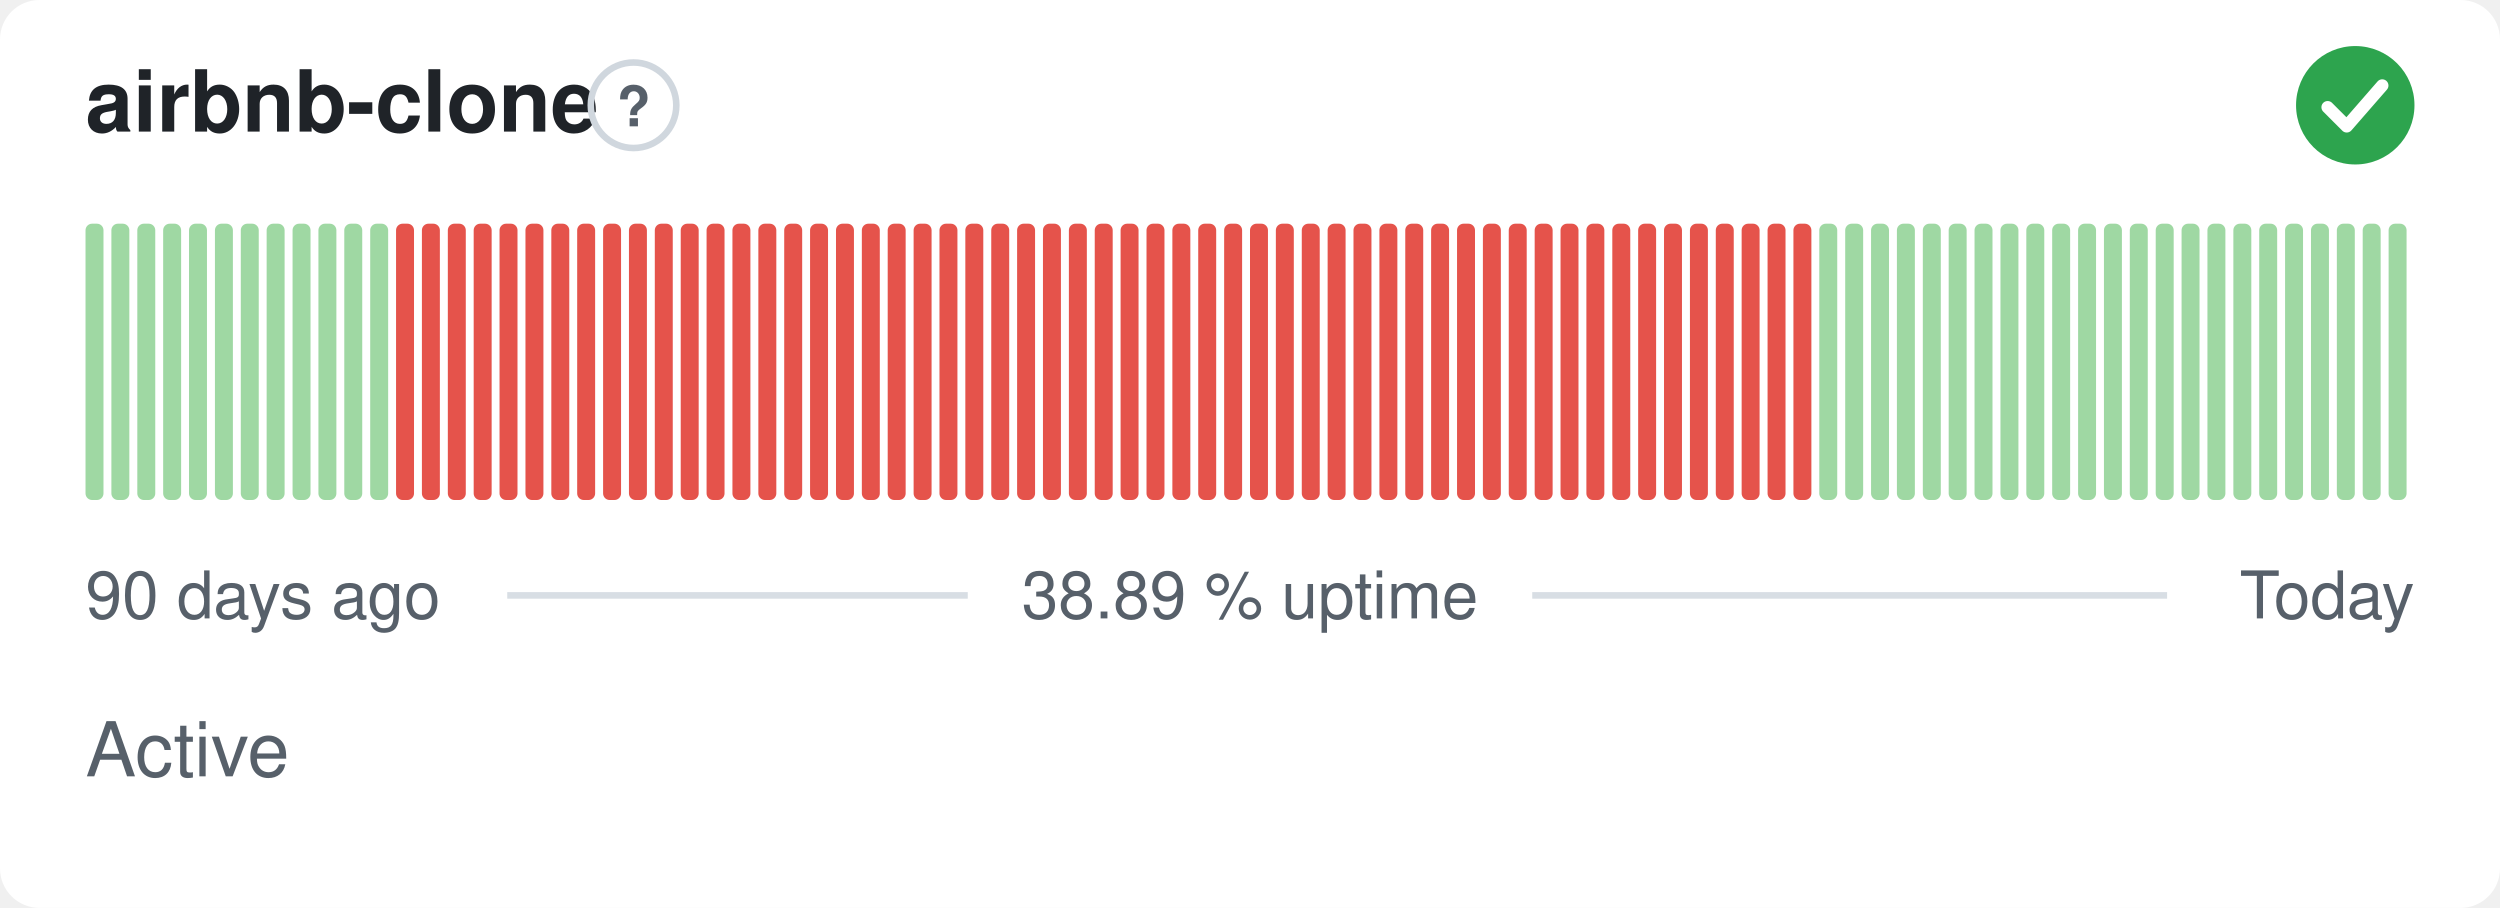
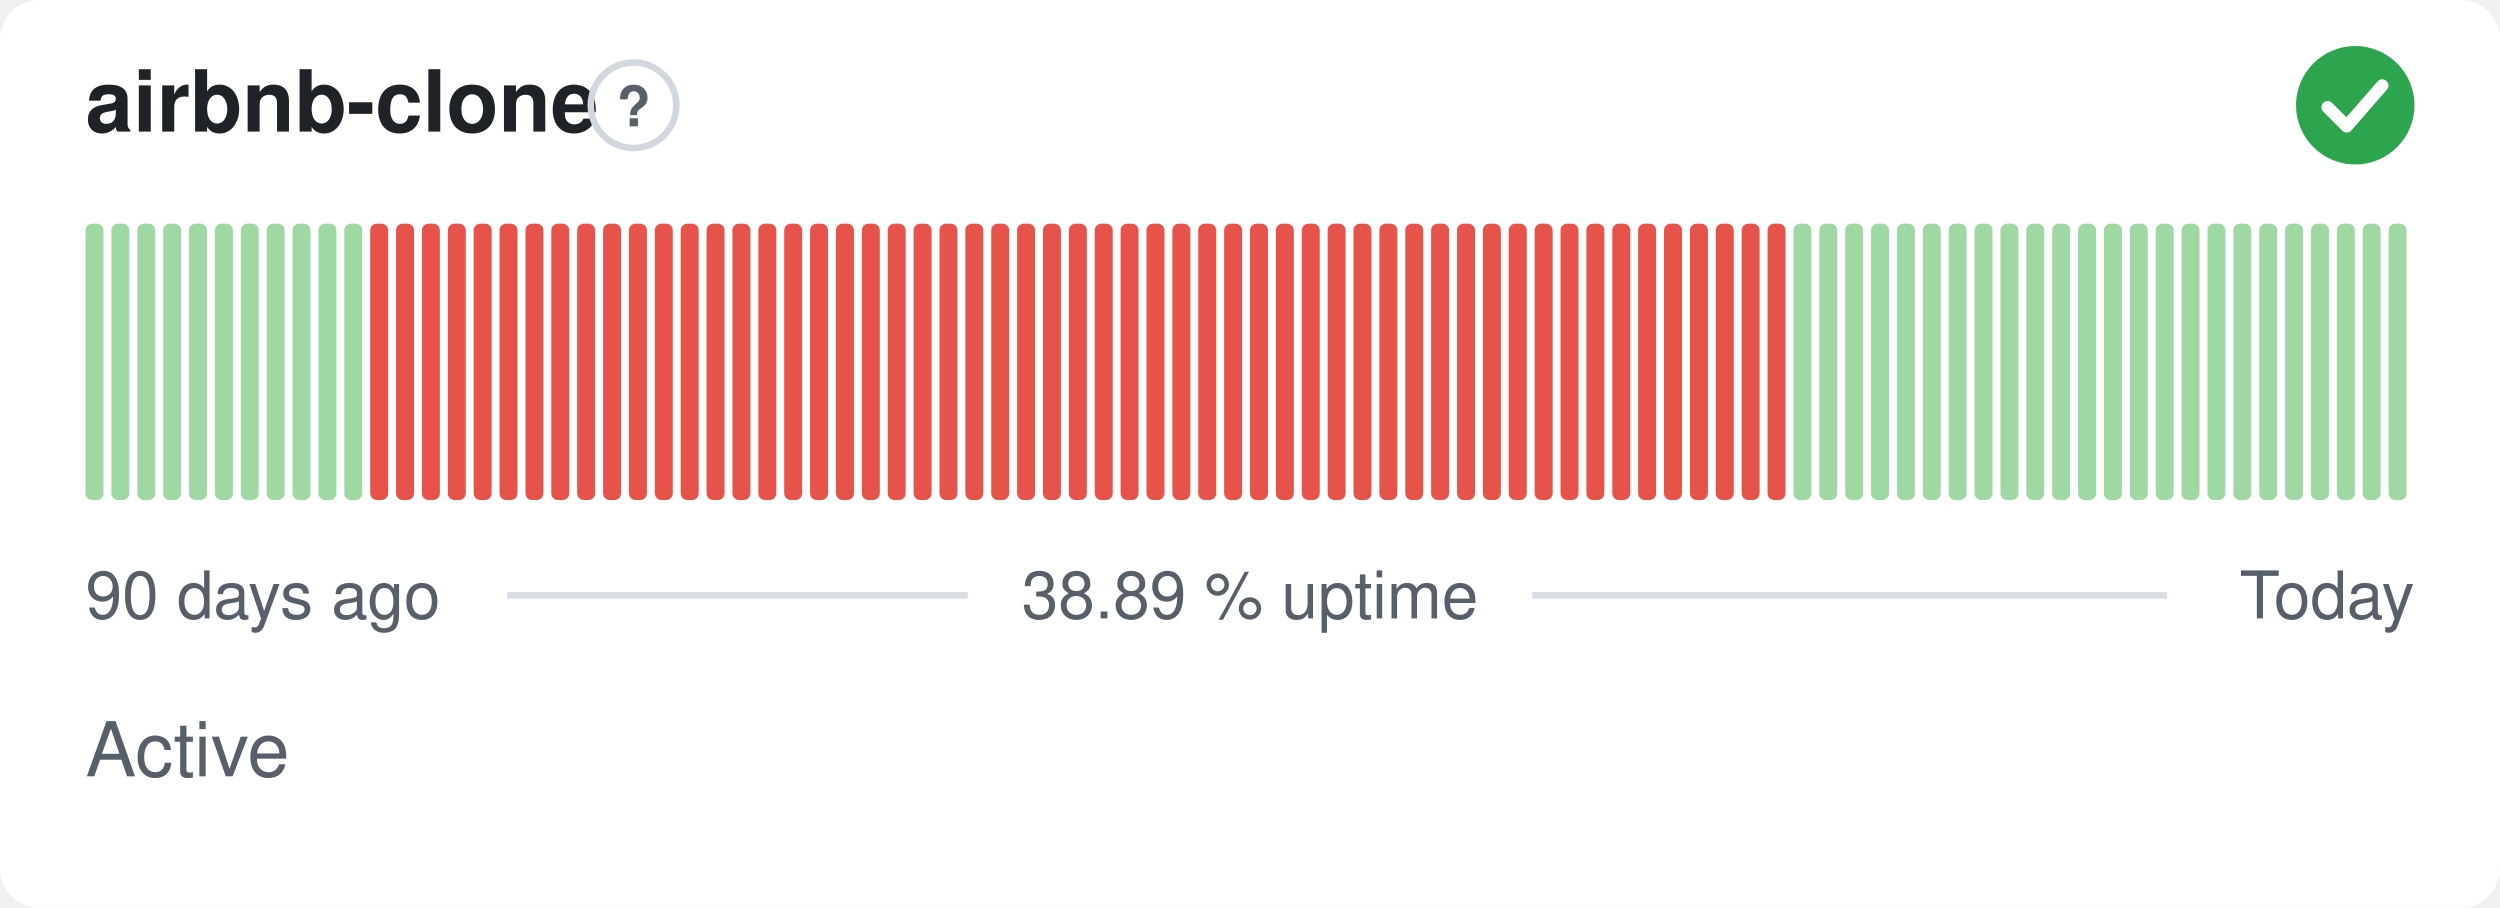
<svg xmlns="http://www.w3.org/2000/svg" width="380" height="138" viewBox="0 0 380 138" role="img" aria-label="airbnb-clone: Active, 38.89 % uptime over the last 90 days" font-family="-apple-system,BlinkMacSystemFont,'Segoe UI',Helvetica,Arial,sans-serif">
  <style>
    @media (prefers-color-scheme: dark) {
      .bg { fill: #0d1117 }
      .title { fill: #e6edf3 }
      .muted { fill: #8b949e }
      .hint { stroke: #30363d }
      .rule { stroke: #30363d }
      .nodata { fill: #21262d }
    }
  </style>
  <rect class="bg" width="380" height="138" rx="6" fill="#ffffff" />
  <text class="title" x="13" y="20" font-size="13" font-weight="600" fill="#1f2328">airbnb-clone</text>
  <circle class="hint" cx="96.3" cy="16" r="6.5" fill="none" stroke="#d0d7de" stroke-width="1" />
  <text class="muted" x="96.3" y="19.2" text-anchor="middle" font-size="8.5" font-weight="700" fill="#57606a">?</text>
  <circle cx="358" cy="16" r="9" fill="#2da44e" />
  <path d="M353.80 16.30l2.90 2.90 5.40 -6.20" fill="none" stroke="#fff" stroke-width="1.89" stroke-linecap="round" stroke-linejoin="round" />
  <rect x="13.00" y="34.00" width="2.73" height="42.00" rx="1" fill="#9fd8a3" />
  <rect x="16.93" y="34.00" width="2.73" height="42.00" rx="1" fill="#9fd8a3" />
  <rect x="20.87" y="34.00" width="2.73" height="42.00" rx="1" fill="#9fd8a3" />
  <rect x="24.80" y="34.00" width="2.73" height="42.00" rx="1" fill="#9fd8a3" />
  <rect x="28.73" y="34.00" width="2.73" height="42.00" rx="1" fill="#9fd8a3" />
  <rect x="32.67" y="34.00" width="2.73" height="42.00" rx="1" fill="#9fd8a3" />
  <rect x="36.60" y="34.00" width="2.73" height="42.00" rx="1" fill="#9fd8a3" />
  <rect x="40.53" y="34.00" width="2.73" height="42.00" rx="1" fill="#9fd8a3" />
  <rect x="44.47" y="34.00" width="2.73" height="42.00" rx="1" fill="#9fd8a3" />
  <rect x="48.40" y="34.00" width="2.73" height="42.00" rx="1" fill="#9fd8a3" />
  <rect x="52.33" y="34.00" width="2.73" height="42.00" rx="1" fill="#9fd8a3" />
-   <rect x="56.27" y="34.00" width="2.73" height="42.00" rx="1" fill="#9fd8a3" />
+   <rect x="56.27" y="34.00" width="2.73" height="42.00" rx="1" fill="#e5534b" />
  <rect x="60.20" y="34.00" width="2.73" height="42.00" rx="1" fill="#e5534b" />
  <rect x="64.13" y="34.00" width="2.73" height="42.00" rx="1" fill="#e5534b" />
  <rect x="68.07" y="34.00" width="2.73" height="42.00" rx="1" fill="#e5534b" />
  <rect x="72.00" y="34.00" width="2.73" height="42.00" rx="1" fill="#e5534b" />
  <rect x="75.93" y="34.00" width="2.73" height="42.00" rx="1" fill="#e5534b" />
  <rect x="79.87" y="34.00" width="2.73" height="42.00" rx="1" fill="#e5534b" />
  <rect x="83.80" y="34.00" width="2.73" height="42.00" rx="1" fill="#e5534b" />
  <rect x="87.73" y="34.00" width="2.73" height="42.00" rx="1" fill="#e5534b" />
  <rect x="91.67" y="34.00" width="2.73" height="42.00" rx="1" fill="#e5534b" />
  <rect x="95.60" y="34.00" width="2.73" height="42.00" rx="1" fill="#e5534b" />
  <rect x="99.53" y="34.00" width="2.73" height="42.00" rx="1" fill="#e5534b" />
  <rect x="103.47" y="34.00" width="2.73" height="42.00" rx="1" fill="#e5534b" />
  <rect x="107.40" y="34.00" width="2.73" height="42.00" rx="1" fill="#e5534b" />
  <rect x="111.33" y="34.00" width="2.73" height="42.00" rx="1" fill="#e5534b" />
  <rect x="115.27" y="34.00" width="2.73" height="42.00" rx="1" fill="#e5534b" />
  <rect x="119.20" y="34.00" width="2.73" height="42.00" rx="1" fill="#e5534b" />
  <rect x="123.13" y="34.00" width="2.73" height="42.00" rx="1" fill="#e5534b" />
  <rect x="127.07" y="34.00" width="2.73" height="42.00" rx="1" fill="#e5534b" />
  <rect x="131.00" y="34.00" width="2.73" height="42.00" rx="1" fill="#e5534b" />
  <rect x="134.93" y="34.00" width="2.73" height="42.00" rx="1" fill="#e5534b" />
  <rect x="138.87" y="34.00" width="2.73" height="42.00" rx="1" fill="#e5534b" />
  <rect x="142.80" y="34.00" width="2.73" height="42.00" rx="1" fill="#e5534b" />
  <rect x="146.73" y="34.00" width="2.73" height="42.00" rx="1" fill="#e5534b" />
  <rect x="150.67" y="34.00" width="2.73" height="42.00" rx="1" fill="#e5534b" />
  <rect x="154.60" y="34.00" width="2.73" height="42.00" rx="1" fill="#e5534b" />
  <rect x="158.53" y="34.00" width="2.73" height="42.00" rx="1" fill="#e5534b" />
  <rect x="162.47" y="34.00" width="2.73" height="42.00" rx="1" fill="#e5534b" />
  <rect x="166.40" y="34.00" width="2.73" height="42.00" rx="1" fill="#e5534b" />
  <rect x="170.33" y="34.00" width="2.73" height="42.00" rx="1" fill="#e5534b" />
  <rect x="174.27" y="34.00" width="2.73" height="42.00" rx="1" fill="#e5534b" />
  <rect x="178.20" y="34.00" width="2.73" height="42.00" rx="1" fill="#e5534b" />
  <rect x="182.13" y="34.00" width="2.73" height="42.00" rx="1" fill="#e5534b" />
  <rect x="186.07" y="34.00" width="2.73" height="42.00" rx="1" fill="#e5534b" />
  <rect x="190.00" y="34.00" width="2.73" height="42.00" rx="1" fill="#e5534b" />
  <rect x="193.93" y="34.00" width="2.73" height="42.00" rx="1" fill="#e5534b" />
  <rect x="197.87" y="34.00" width="2.73" height="42.00" rx="1" fill="#e5534b" />
  <rect x="201.80" y="34.00" width="2.73" height="42.00" rx="1" fill="#e5534b" />
  <rect x="205.73" y="34.00" width="2.73" height="42.00" rx="1" fill="#e5534b" />
  <rect x="209.67" y="34.00" width="2.73" height="42.00" rx="1" fill="#e5534b" />
  <rect x="213.60" y="34.00" width="2.73" height="42.00" rx="1" fill="#e5534b" />
  <rect x="217.53" y="34.00" width="2.73" height="42.00" rx="1" fill="#e5534b" />
  <rect x="221.47" y="34.00" width="2.73" height="42.00" rx="1" fill="#e5534b" />
  <rect x="225.40" y="34.00" width="2.73" height="42.00" rx="1" fill="#e5534b" />
  <rect x="229.33" y="34.00" width="2.73" height="42.00" rx="1" fill="#e5534b" />
  <rect x="233.27" y="34.00" width="2.73" height="42.00" rx="1" fill="#e5534b" />
  <rect x="237.20" y="34.00" width="2.73" height="42.00" rx="1" fill="#e5534b" />
  <rect x="241.13" y="34.00" width="2.73" height="42.00" rx="1" fill="#e5534b" />
  <rect x="245.07" y="34.00" width="2.73" height="42.00" rx="1" fill="#e5534b" />
  <rect x="249.00" y="34.00" width="2.73" height="42.00" rx="1" fill="#e5534b" />
  <rect x="252.93" y="34.00" width="2.73" height="42.00" rx="1" fill="#e5534b" />
  <rect x="256.87" y="34.00" width="2.73" height="42.00" rx="1" fill="#e5534b" />
  <rect x="260.80" y="34.00" width="2.73" height="42.00" rx="1" fill="#e5534b" />
  <rect x="264.73" y="34.00" width="2.73" height="42.00" rx="1" fill="#e5534b" />
  <rect x="268.67" y="34.00" width="2.73" height="42.00" rx="1" fill="#e5534b" />
-   <rect x="272.60" y="34.00" width="2.73" height="42.00" rx="1" fill="#e5534b" />
+   <rect x="272.60" y="34.00" width="2.73" height="42.00" rx="1" fill="#9fd8a3" />
  <rect x="276.53" y="34.00" width="2.73" height="42.00" rx="1" fill="#9fd8a3" />
  <rect x="280.47" y="34.00" width="2.73" height="42.00" rx="1" fill="#9fd8a3" />
  <rect x="284.40" y="34.00" width="2.73" height="42.00" rx="1" fill="#9fd8a3" />
  <rect x="288.33" y="34.00" width="2.73" height="42.00" rx="1" fill="#9fd8a3" />
  <rect x="292.27" y="34.00" width="2.73" height="42.00" rx="1" fill="#9fd8a3" />
  <rect x="296.20" y="34.00" width="2.73" height="42.00" rx="1" fill="#9fd8a3" />
  <rect x="300.13" y="34.00" width="2.73" height="42.00" rx="1" fill="#9fd8a3" />
  <rect x="304.07" y="34.00" width="2.73" height="42.00" rx="1" fill="#9fd8a3" />
  <rect x="308.00" y="34.00" width="2.73" height="42.00" rx="1" fill="#9fd8a3" />
  <rect x="311.93" y="34.00" width="2.73" height="42.00" rx="1" fill="#9fd8a3" />
  <rect x="315.87" y="34.00" width="2.73" height="42.00" rx="1" fill="#9fd8a3" />
  <rect x="319.80" y="34.00" width="2.73" height="42.00" rx="1" fill="#9fd8a3" />
  <rect x="323.73" y="34.00" width="2.73" height="42.00" rx="1" fill="#9fd8a3" />
  <rect x="327.67" y="34.00" width="2.73" height="42.00" rx="1" fill="#9fd8a3" />
  <rect x="331.60" y="34.00" width="2.73" height="42.00" rx="1" fill="#9fd8a3" />
  <rect x="335.53" y="34.00" width="2.73" height="42.00" rx="1" fill="#9fd8a3" />
  <rect x="339.47" y="34.00" width="2.73" height="42.00" rx="1" fill="#9fd8a3" />
  <rect x="343.40" y="34.00" width="2.73" height="42.00" rx="1" fill="#9fd8a3" />
  <rect x="347.33" y="34.00" width="2.73" height="42.00" rx="1" fill="#9fd8a3" />
  <rect x="351.27" y="34.00" width="2.73" height="42.00" rx="1" fill="#9fd8a3" />
  <rect x="355.20" y="34.00" width="2.73" height="42.00" rx="1" fill="#9fd8a3" />
  <rect x="359.13" y="34.00" width="2.73" height="42.00" rx="1" fill="#9fd8a3" />
  <rect x="363.07" y="34.00" width="2.73" height="42.00" rx="1" fill="#9fd8a3" />
  <text class="muted" x="13" y="94" font-size="10" fill="#57606a">90 days ago</text>
  <text class="muted" x="190" y="94" text-anchor="middle" font-size="10" fill="#57606a">38.89 % uptime</text>
  <text class="muted" x="367" y="94" text-anchor="end" font-size="10" fill="#57606a">Today</text>
  <line class="rule" x1="77.1" y1="90.5" x2="147.1" y2="90.5" stroke="#d8dee4" stroke-width="1" />
  <line class="rule" x1="232.9" y1="90.5" x2="329.4" y2="90.5" stroke="#d8dee4" stroke-width="1" />
  <text class="muted" x="13" y="118" font-size="11.5" fill="#57606a">Active</text>
</svg>
